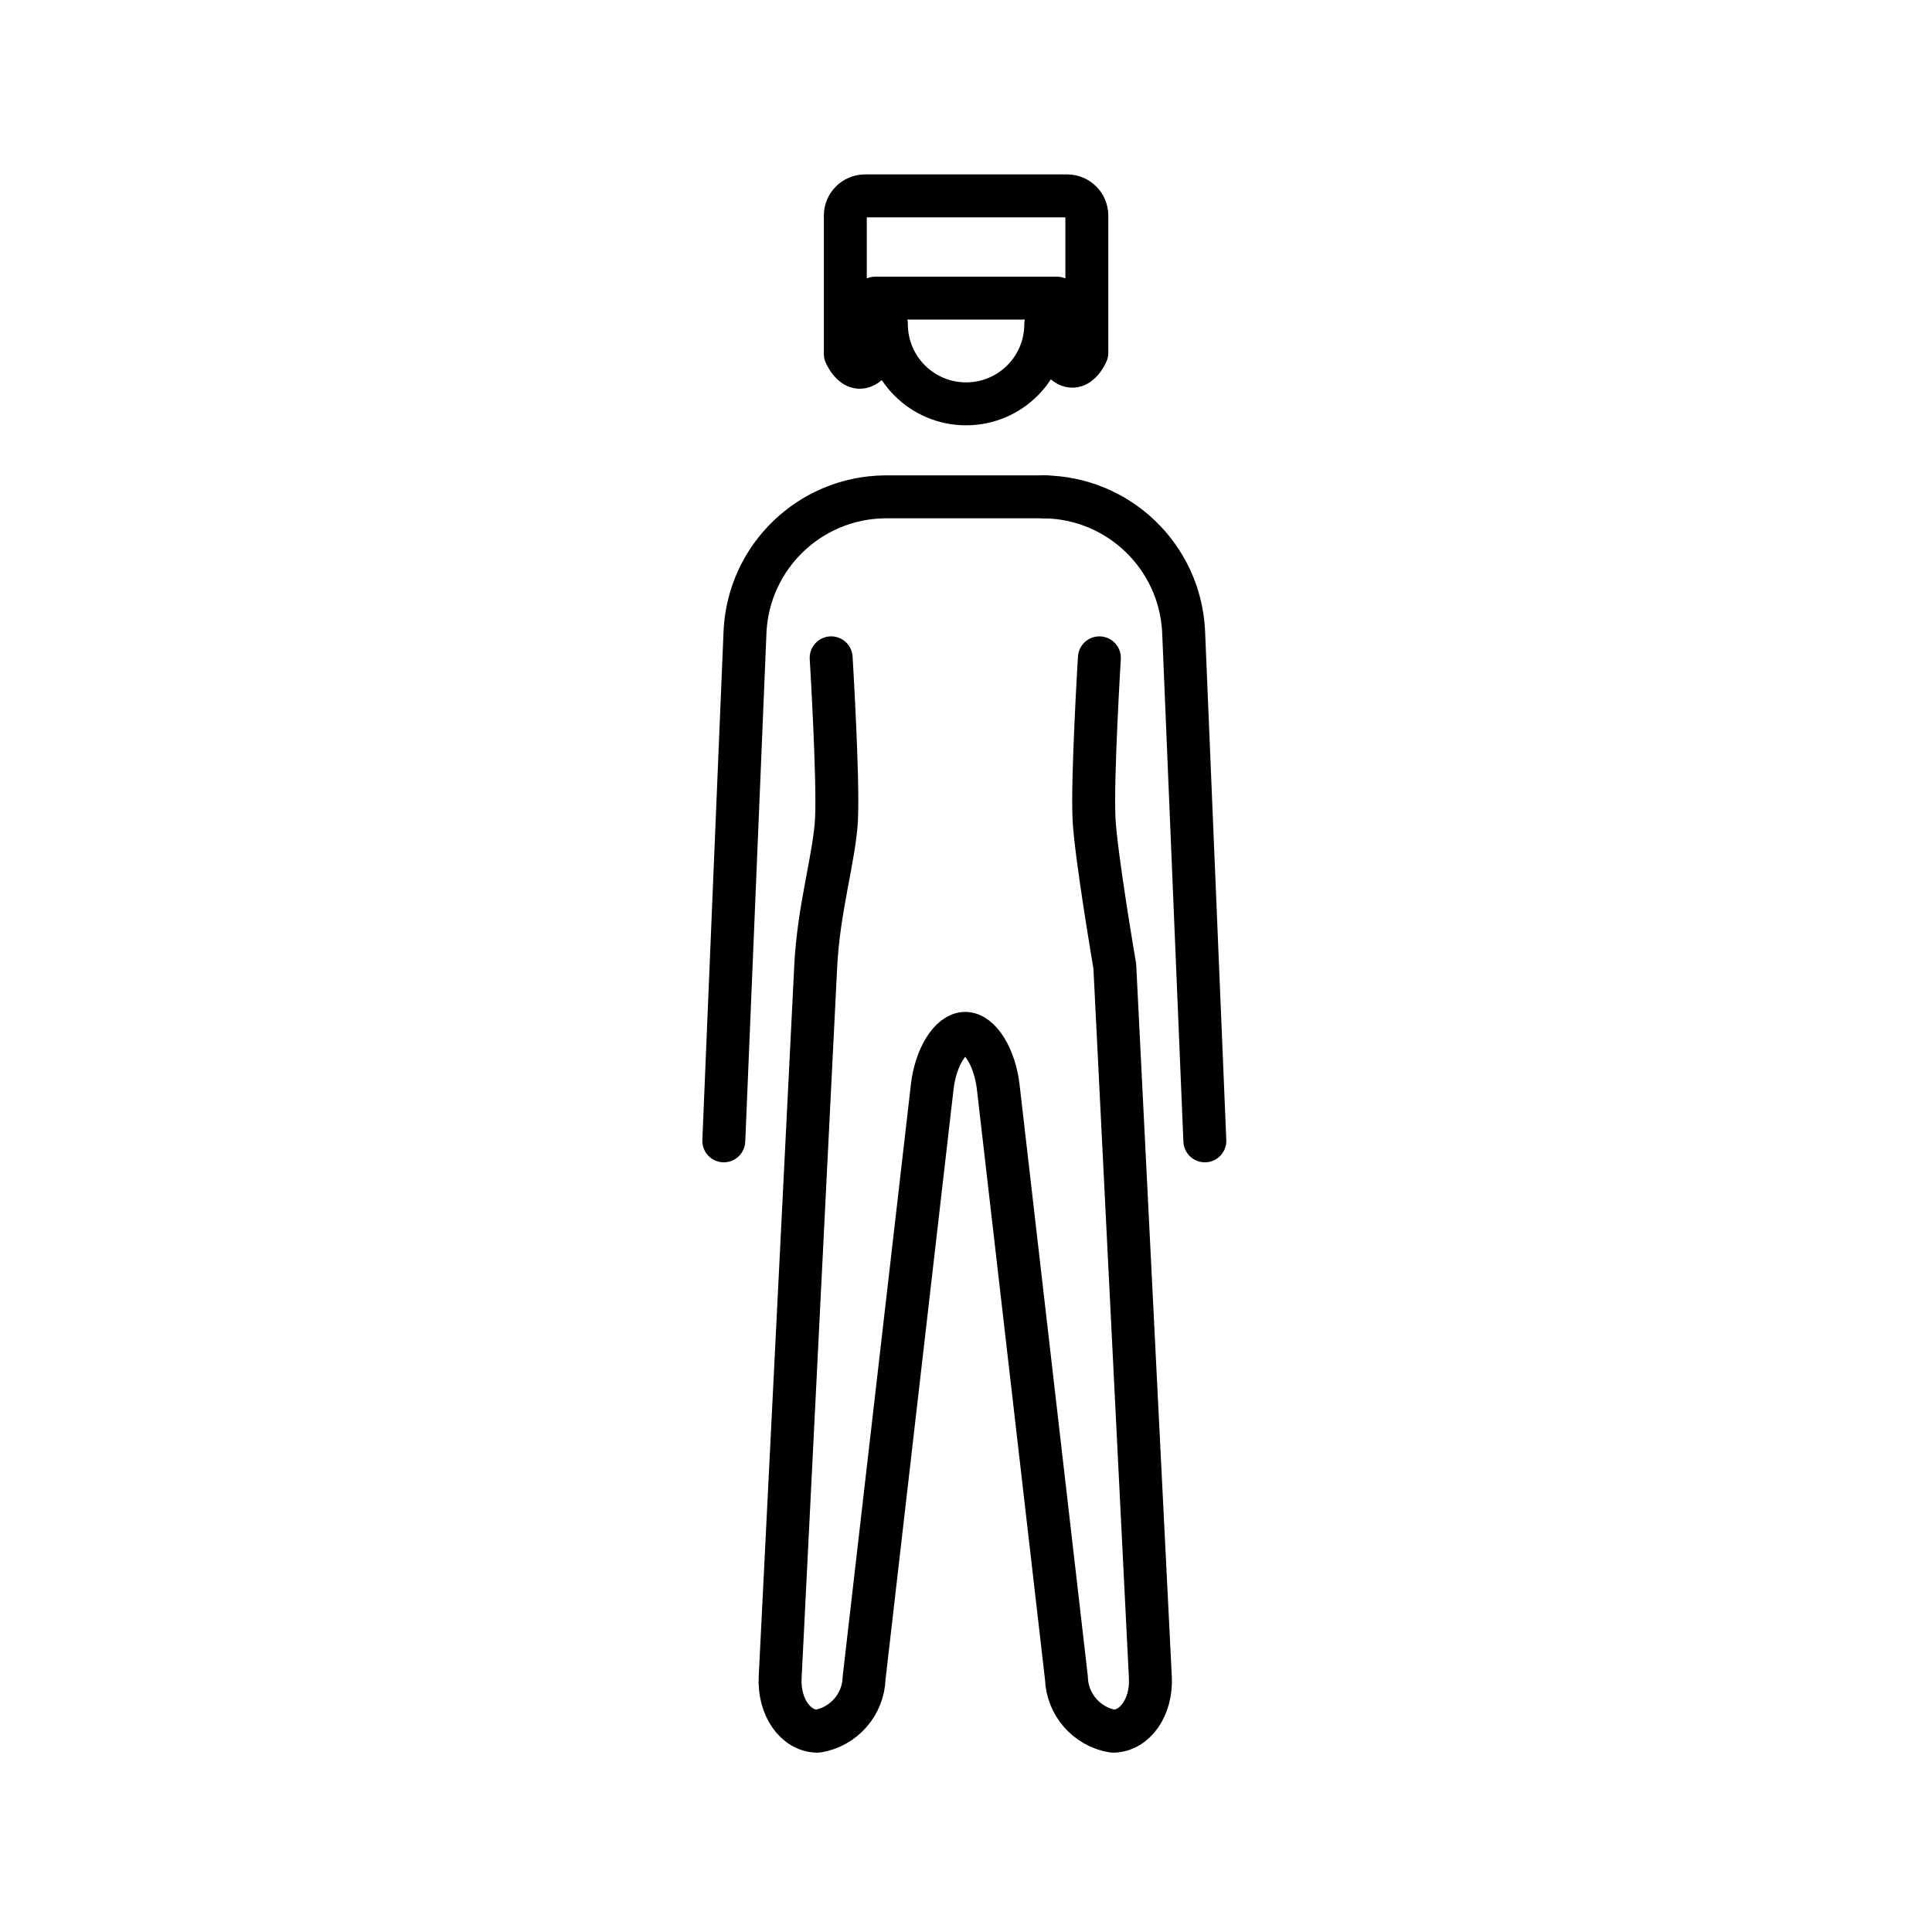
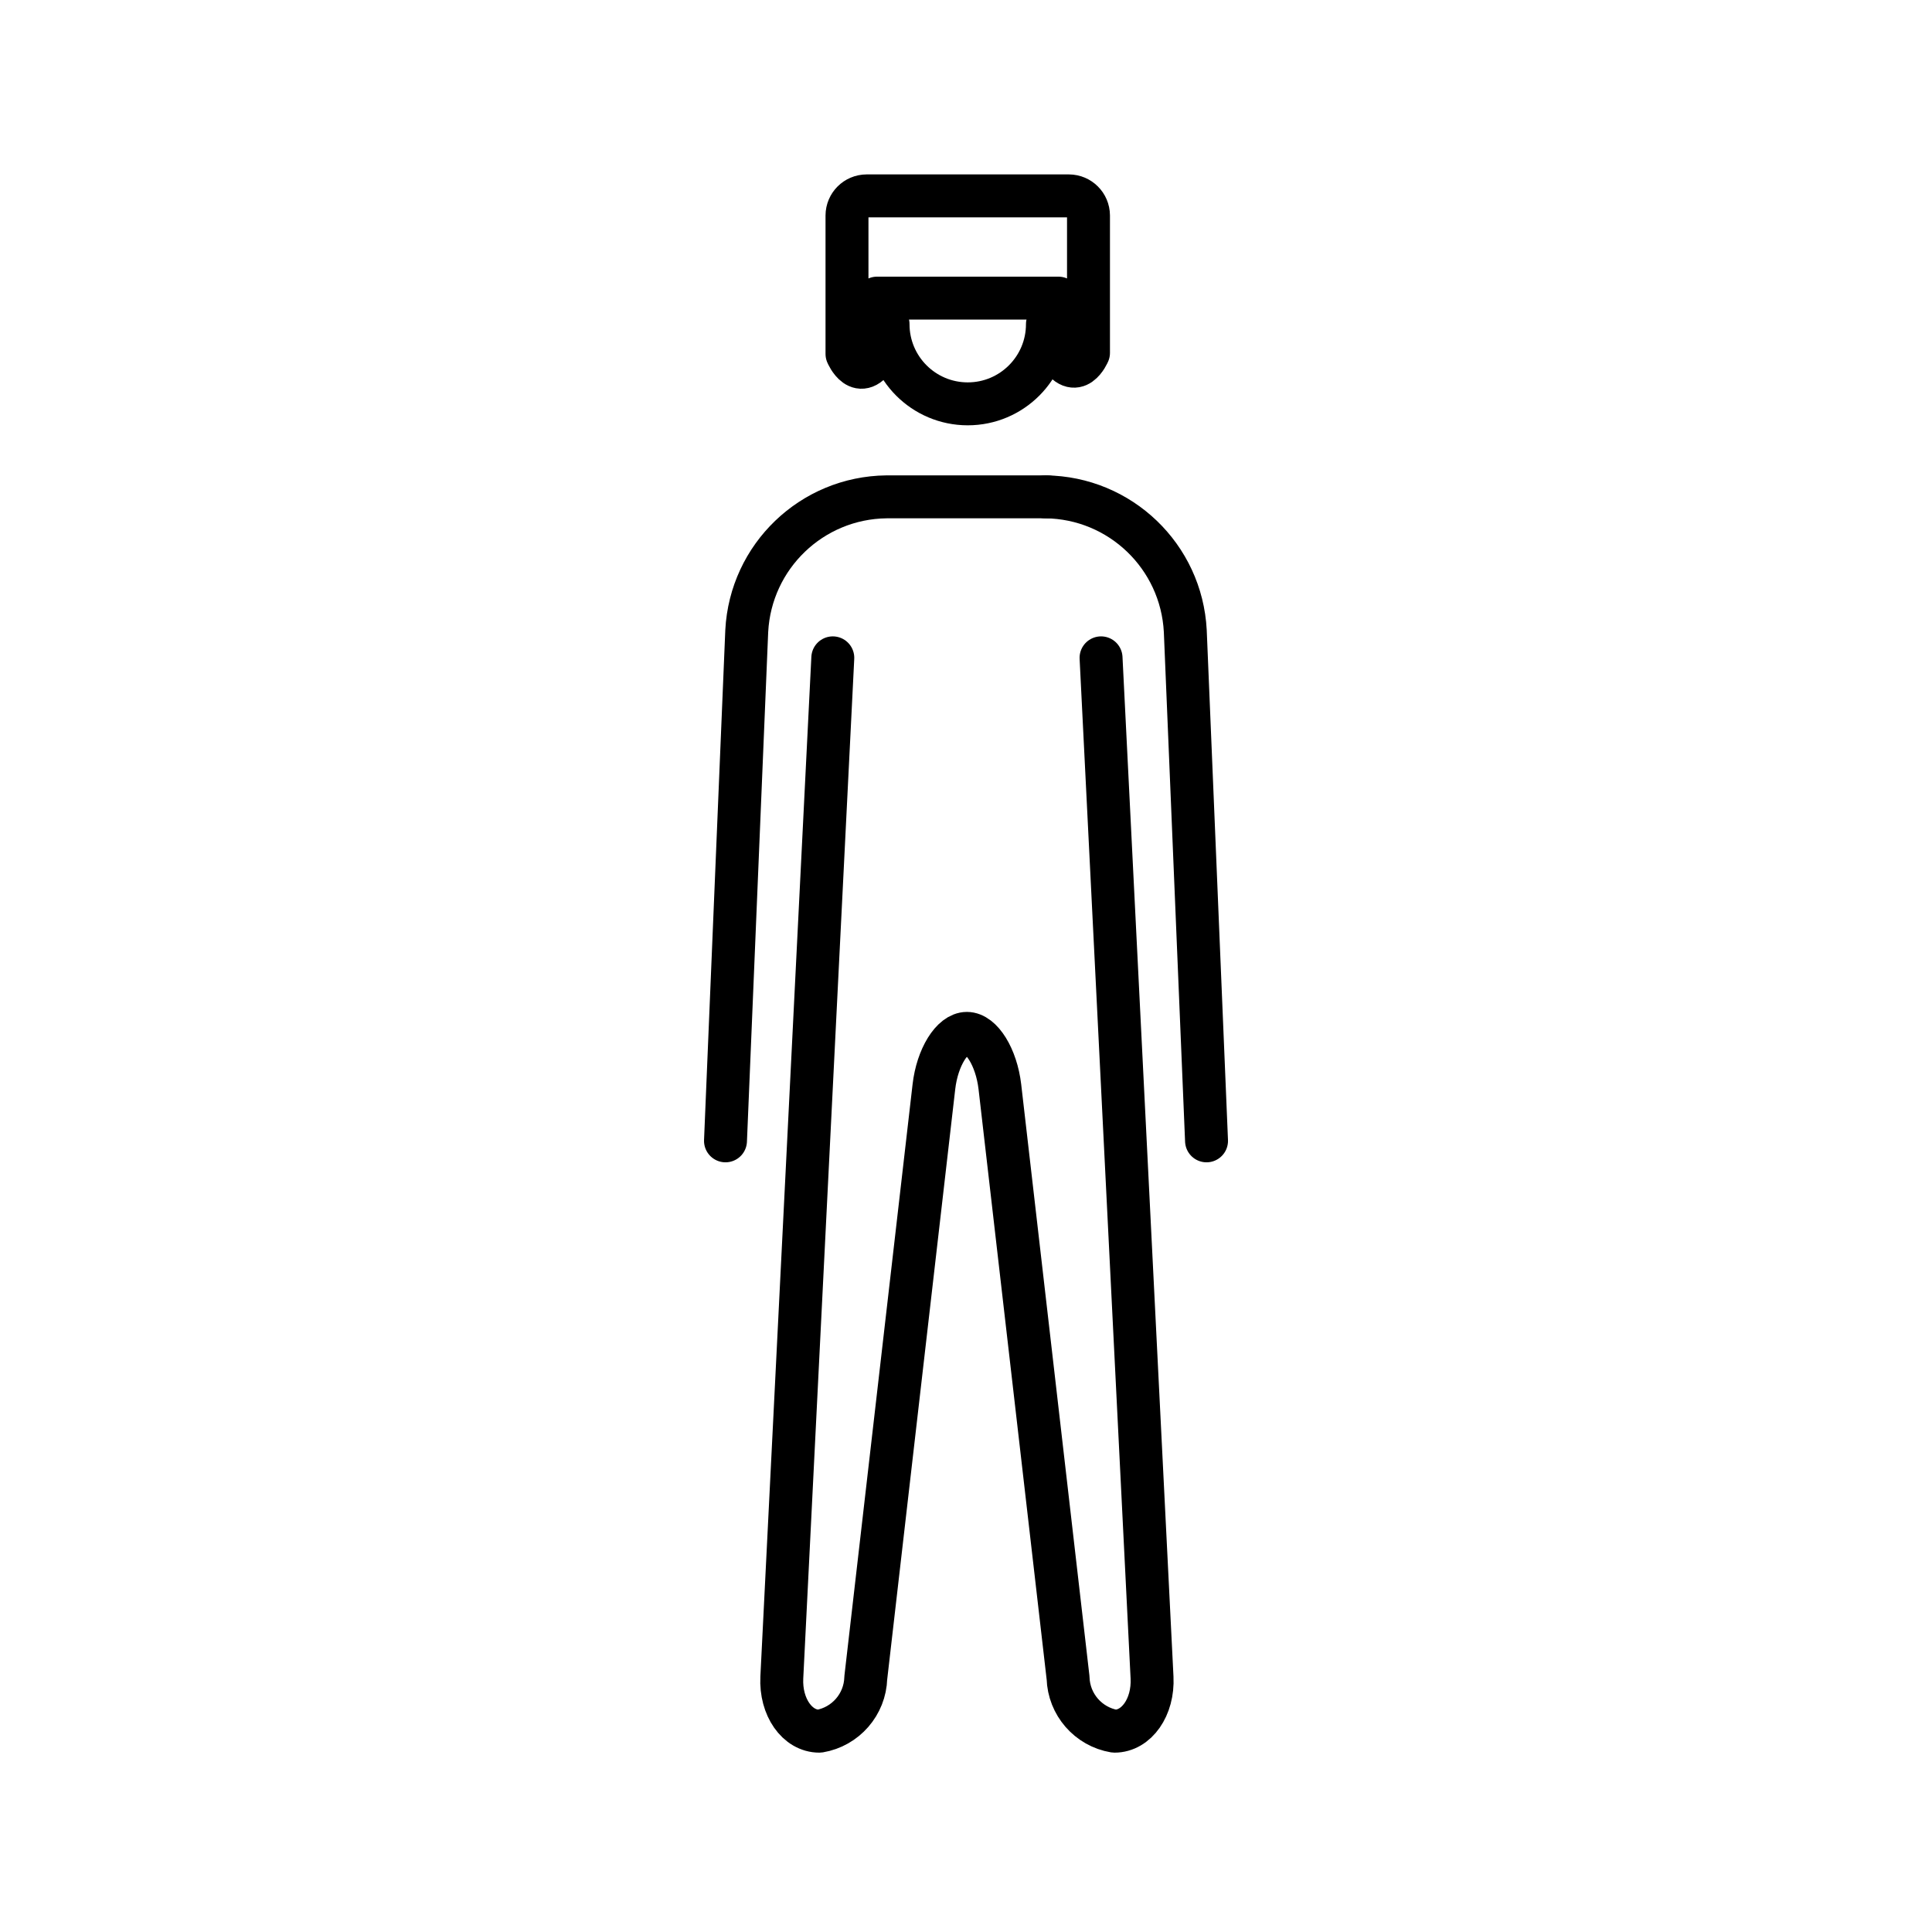
<svg xmlns="http://www.w3.org/2000/svg" id="emoji" viewBox="0 0 72 72">
  <g id="line">
-     <path fill="none" stroke="#000" stroke-linecap="round" stroke-linejoin="round" stroke-width="1.6" d="M40.503,8.03v5.12s-.47,1.12-1.12,0V11.11h-6.76v2.08c-.65,1.12-1.12,0-1.12,0V8.03a.734.734,0,0,1,.73-.73h7.54A.734.734,0,0,1,40.503,8.03Z" />
+     <path fill="none" stroke="#000" stroke-linecap="round" stroke-linejoin="round" stroke-width="1.6" d="M40.565,8.03v5.12s-.47,1.12-1.12,0V11.11h-6.76v2.08c-.65,1.12-1.12,0-1.12,0V8.03a.734.734,0,0,1,.73-.73h7.54A.734.734,0,0,1,40.565,8.03Z" />
    <g id="line-2">
      <g id="Standing_Man">
        <g id="line-2-2">
-           <path fill="none" stroke="#000" stroke-linecap="round" stroke-linejoin="round" stroke-width="1.6" d="M38.973,12.08a2.97,2.97,0,1,1-5.94,0" />
-           <path fill="none" stroke="#000" stroke-linecap="round" stroke-linejoin="round" stroke-width="1.6" d="M40.971,24.516s-.275,4.5-.2,6c.069,1.372.774,5.487.774,5.487L42.871,62.516c.055,1.1-.575,2-1.4,2a2.076,2.076,0,0,1-1.729-1.987L37.2,40.498c-.129-1.093-.679-1.987-1.229-1.987s-1.103.894-1.229,1.987l-2.539,22.031a2.076,2.076,0,0,1-1.729,1.987c-.825,0-1.455-.9-1.4-2L30.4,36.002c.109-2.173.704-4.07.774-5.474.075-1.503-.199-6.013-.199-6.013" />
-           <path fill="none" stroke="#000" stroke-linecap="round" stroke-linejoin="round" stroke-width="1.6" d="M26.974,42.516l.792-19a5.274,5.274,0,0,1,5.208-5h6" />
+           <path fill="none" stroke="#000" stroke-linecap="round" stroke-linejoin="round" stroke-width="1.6" d="M39.035,12.08a2.97,2.97,0,1,1-5.94,0" />
+           <path fill="none" stroke="#000" stroke-linecap="round" stroke-linejoin="round" stroke-width="1.6" d="M41.033,24.516l1.9,38c.055,1.1-.575,2-1.4,2a2.076,2.076,0,0,1-1.729-1.987l-2.542-22.031c-.129-1.093-.679-1.987-1.229-1.987s-1.103.894-1.229,1.987l-2.539,22.031a2.076,2.076,0,0,1-1.729,1.987c-.825,0-1.455-.9-1.4-2l1.9-38" />
+           <path fill="none" stroke="#000" stroke-linecap="round" stroke-linejoin="round" stroke-width="1.6" d="M27.037,42.516l.792-19a5.274,5.274,0,0,1,5.208-5h6" />
        </g>
-         <path fill="none" stroke="#000" stroke-linecap="round" stroke-linejoin="round" stroke-width="1.6" d="M38.901,18.516a5.274,5.274,0,0,1,5.208,5l.792,19" />
+         <path fill="none" stroke="#000" stroke-linecap="round" stroke-linejoin="round" stroke-width="1.6" d="M38.964,18.516a5.274,5.274,0,0,1,5.208,5l.792,19" />
      </g>
    </g>
  </g>
</svg>
